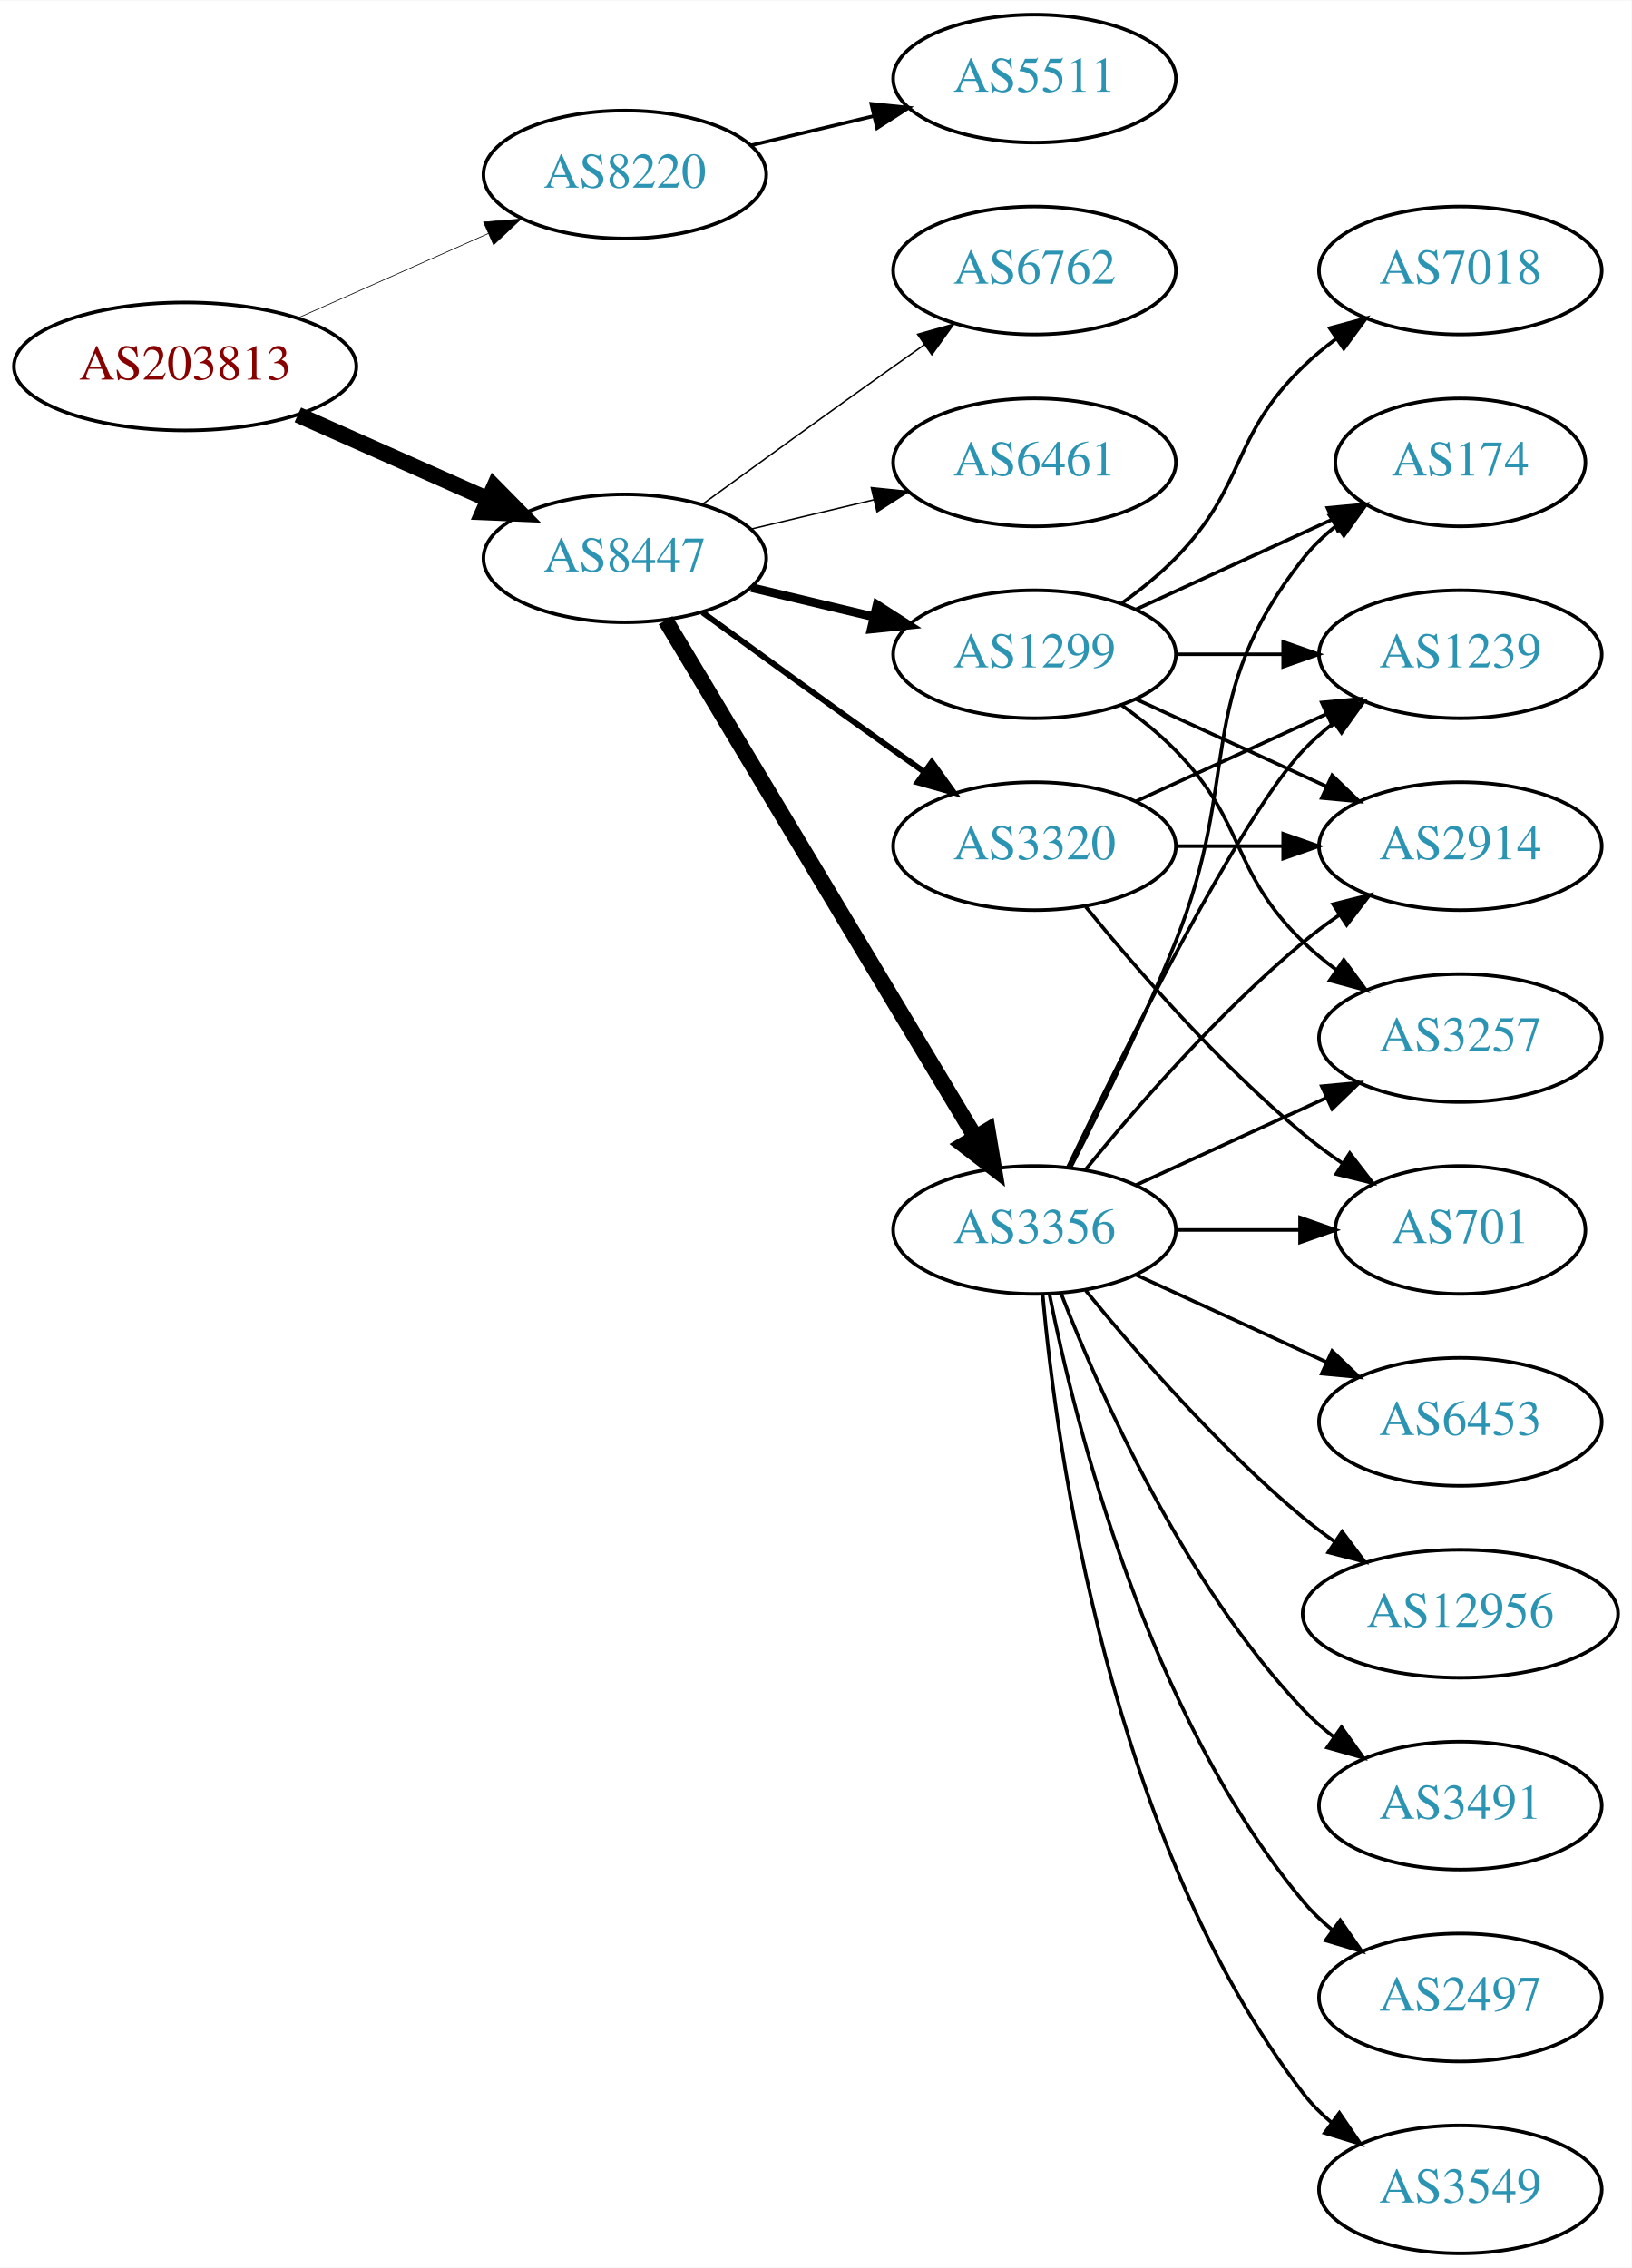
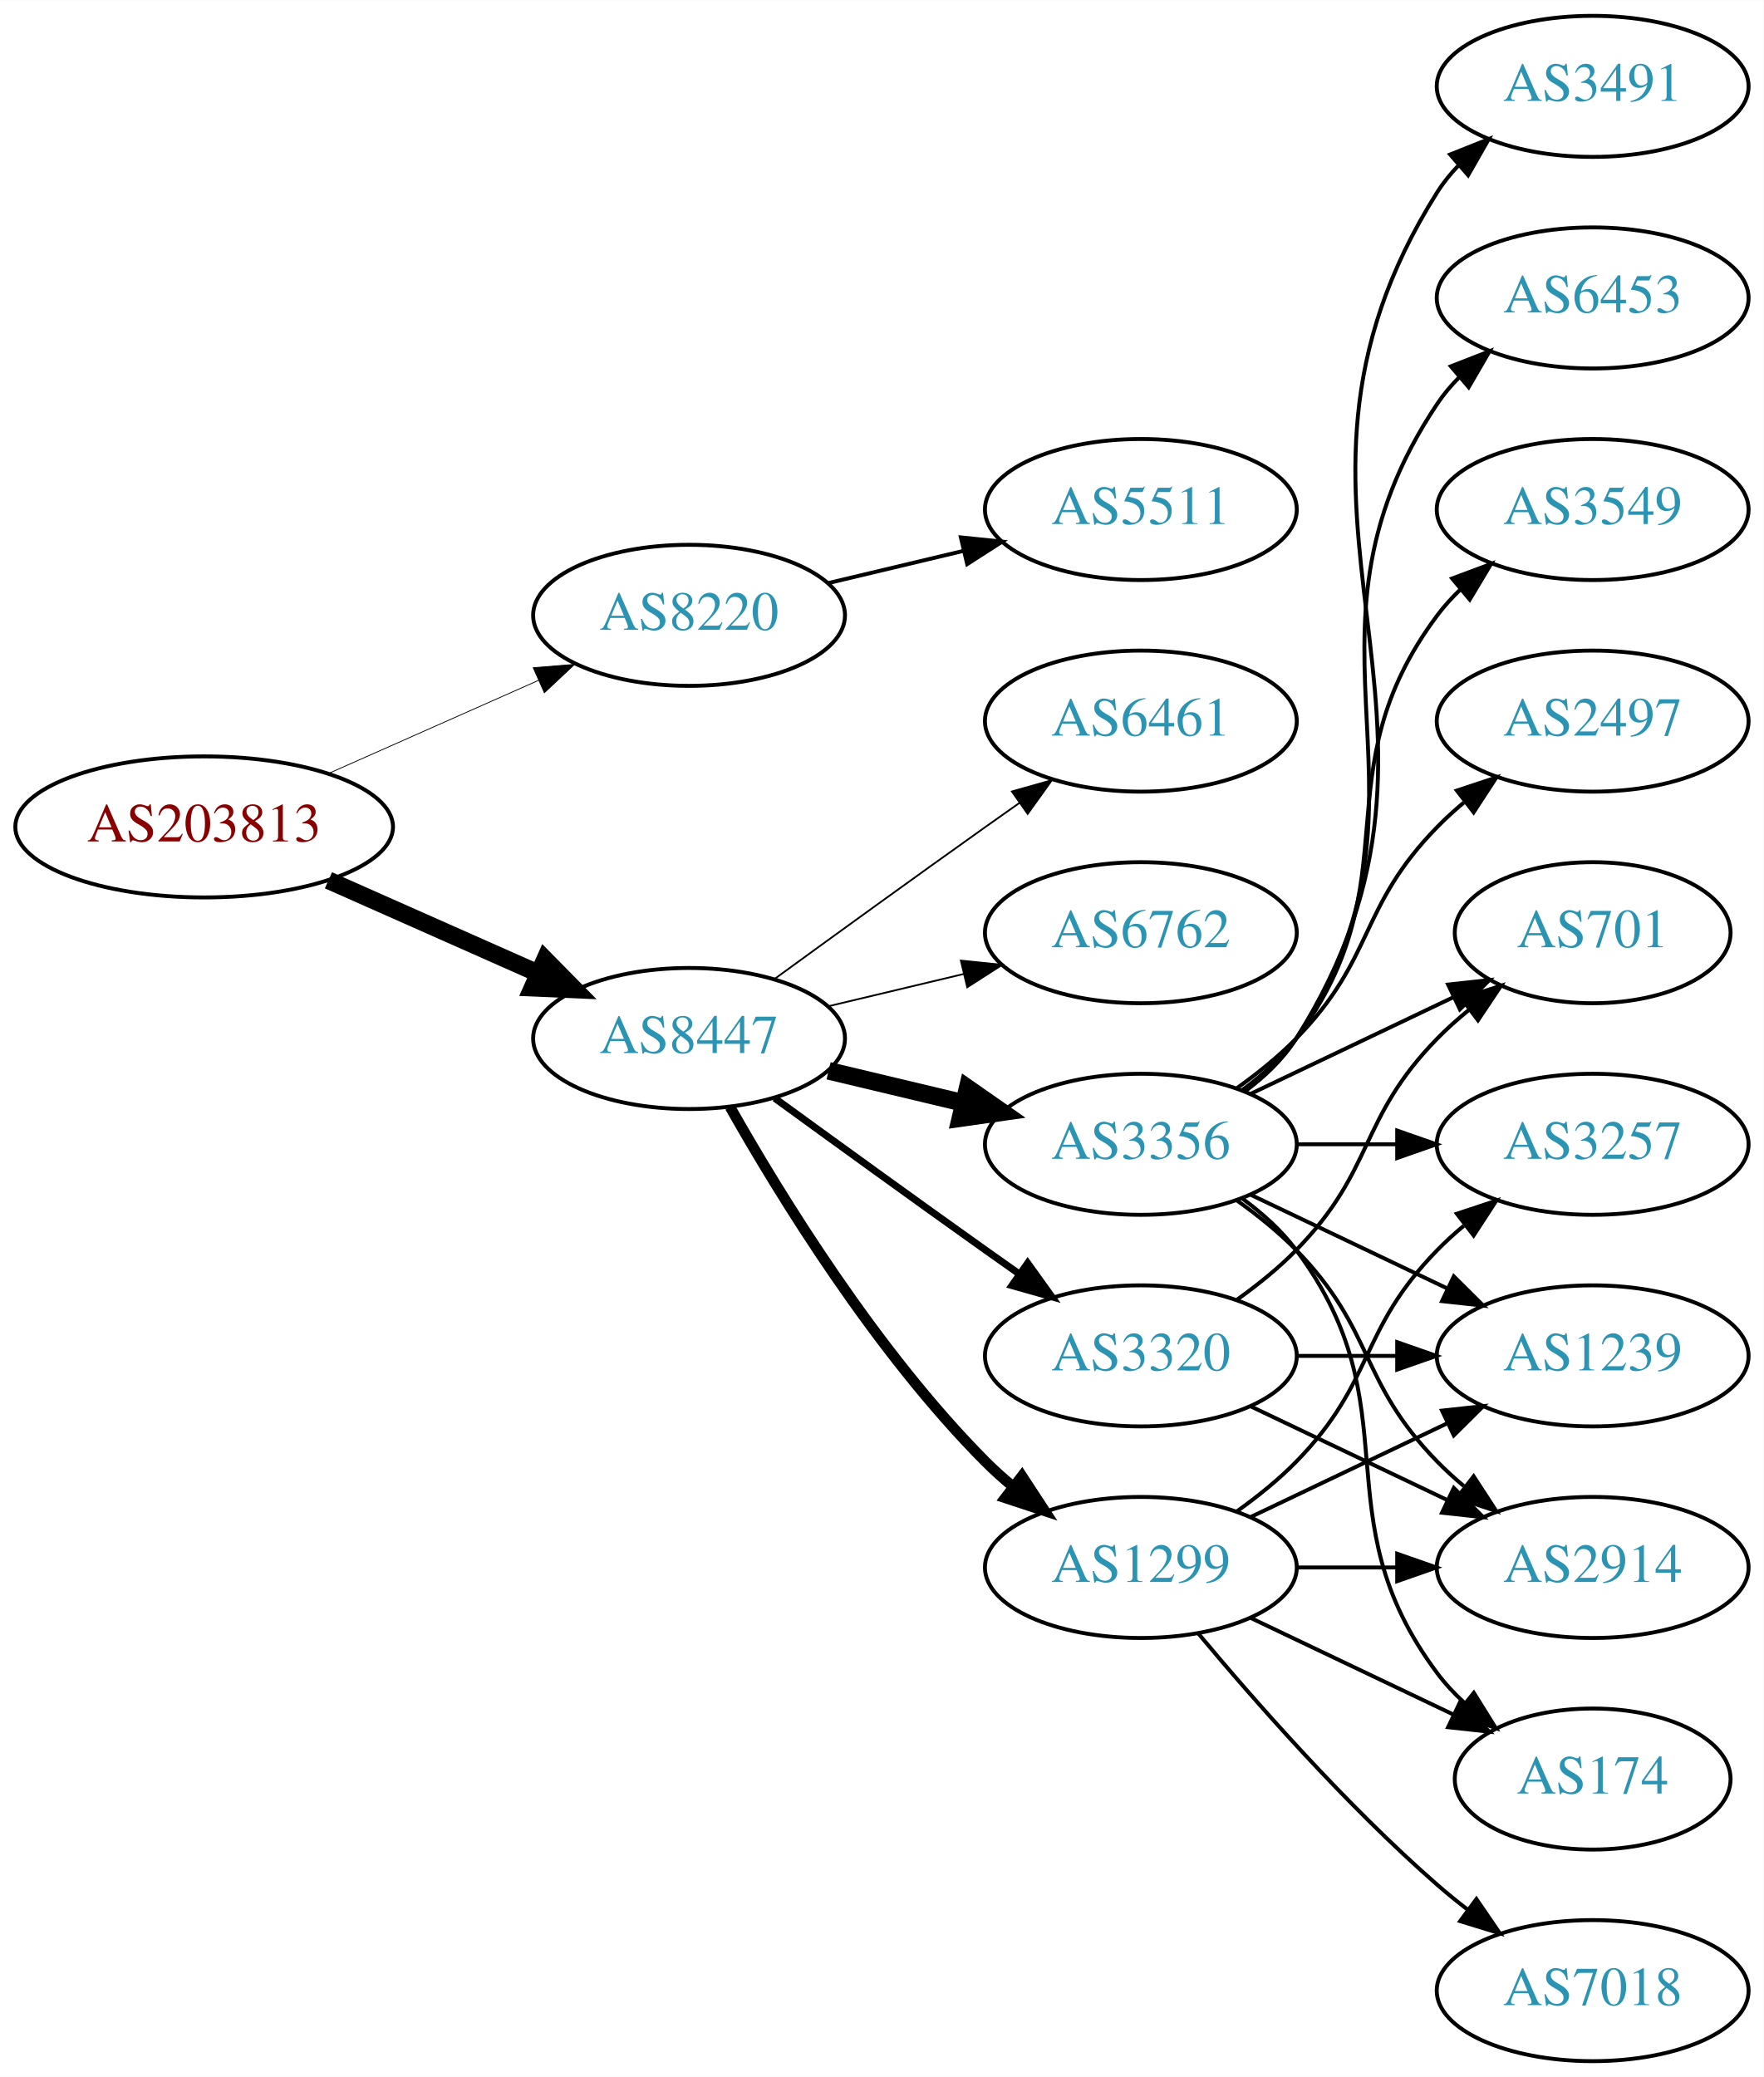
- <svg xmlns="http://www.w3.org/2000/svg" xmlns:xlink="http://www.w3.org/1999/xlink" width="459pt" height="638pt" viewBox="0.00 0.00 459.17 638.00">
-   <g id="graph0" class="graph" transform="scale(1 1) rotate(0) translate(4 634)">
-     <polygon fill="white" stroke="none" points="-4,4 -4,-634 455.17,-634 455.17,4 -4,4" />
+ <svg xmlns="http://www.w3.org/2000/svg" xmlns:xlink="http://www.w3.org/1999/xlink" width="450pt" height="530pt" viewBox="0.00 0.00 450.07 530.00">
+   <g id="graph0" class="graph" transform="scale(1 1) rotate(0) translate(4 526)">
+     <polygon fill="white" stroke="none" points="-4,4 -4,-526 446.07,-526 446.07,4 -4,4" />
    <g id="node1" class="node">
      <g id="a_node1">
        <a xlink:href="/asn/203813" xlink:title="AS203813 ~ Spar Business Services GmbH [AT]">
-           <ellipse fill="#ffffff" stroke="black" cx="48.096" cy="-531" rx="48.192" ry="18" />
-           <text text-anchor="middle" x="48.096" y="-527.3" font-family="Times,serif" font-size="14.00" fill="#880000">AS203813</text>
+           <ellipse fill="#ffffff" stroke="black" cx="48.096" cy="-315" rx="48.192" ry="18" />
+           <text text-anchor="middle" x="48.096" y="-311.3" font-family="Times,serif" font-size="14.00" fill="#880000">AS203813</text>
        </a>
      </g>
    </g>
    <g id="node2" class="node">
      <g id="a_node2">
        <a xlink:href="/asn/8220" xlink:title="AS8220 ~ COLT [GB]">
-           <ellipse fill="#ffffff" stroke="black" cx="171.838" cy="-585" rx="39.794" ry="18" />
-           <text text-anchor="middle" x="171.838" y="-581.3" font-family="Times,serif" font-size="14.00" fill="#2c94b3">AS8220</text>
+           <ellipse fill="#ffffff" stroke="black" cx="171.838" cy="-369" rx="39.794" ry="18" />
+           <text text-anchor="middle" x="171.838" y="-365.3" font-family="Times,serif" font-size="14.00" fill="#2c94b3">AS8220</text>
        </a>
      </g>
    </g>
    <g id="edge1" class="edge">
-       <path fill="none" stroke="black" stroke-width="0.196" d="M79.816,-544.626C96.101,-551.85 116.238,-560.781 133.427,-568.406" />
-       <polygon fill="black" stroke="black" stroke-width="0.196" points="132.07,-571.633 142.631,-572.488 134.909,-565.234 132.07,-571.633" />
+       <path fill="none" stroke="black" stroke-width="0.205" d="M79.816,-328.626C96.101,-335.85 116.238,-344.781 133.427,-352.406" />
+       <polygon fill="black" stroke="black" stroke-width="0.205" points="132.07,-355.633 142.631,-356.488 134.909,-349.234 132.07,-355.633" />
    </g>
    <g id="node3" class="node">
      <g id="a_node3">
        <a xlink:href="/asn/8447" xlink:title="AS8447 ~ A1 Telekom Austria AG [AT]">
-           <ellipse fill="#ffffff" stroke="black" cx="171.838" cy="-477" rx="39.794" ry="18" />
-           <text text-anchor="middle" x="171.838" y="-473.3" font-family="Times,serif" font-size="14.00" fill="#2c94b3">AS8447</text>
+           <ellipse fill="#ffffff" stroke="black" cx="171.838" cy="-261" rx="39.794" ry="18" />
+           <text text-anchor="middle" x="171.838" y="-257.3" font-family="Times,serif" font-size="14.00" fill="#2c94b3">AS8447</text>
        </a>
      </g>
    </g>
    <g id="edge2" class="edge">
-       <path fill="none" stroke="black" stroke-width="4.5" d="M79.816,-517.374C96.101,-510.15 116.238,-501.219 133.427,-493.594" />
-       <polygon fill="black" stroke="black" stroke-width="4.5" points="135.086,-497.166 142.631,-489.512 131.893,-489.967 135.086,-497.166" />
+       <path fill="none" stroke="black" stroke-width="4.5" d="M79.816,-301.374C96.101,-294.15 116.238,-285.219 133.427,-277.594" />
+       <polygon fill="black" stroke="black" stroke-width="4.5" points="135.086,-281.166 142.631,-273.512 131.893,-273.967 135.086,-281.166" />
    </g>
    <g id="node4" class="node">
      <g id="a_node4">
        <a xlink:href="/asn/5511" xlink:title="AS5511 ~ Orange S.A. [FR]">
-           <ellipse fill="#ffffff" stroke="black" cx="287.131" cy="-612" rx="39.794" ry="18" />
-           <text text-anchor="middle" x="287.131" y="-608.3" font-family="Times,serif" font-size="14.00" fill="#2c94b3">AS5511</text>
+           <ellipse fill="#ffffff" stroke="black" cx="287.131" cy="-396" rx="39.794" ry="18" />
+           <text text-anchor="middle" x="287.131" y="-392.3" font-family="Times,serif" font-size="14.00" fill="#2c94b3">AS5511</text>
        </a>
      </g>
    </g>
    <g id="edge3" class="edge">
-       <path fill="none" stroke="black" d="M207.445,-593.248C218.316,-595.838 230.471,-598.735 241.913,-601.462" />
-       <polygon fill="black" stroke="black" points="241.197,-604.889 251.736,-603.803 242.819,-598.08 241.197,-604.889" />
+       <path fill="none" stroke="black" d="M207.445,-377.248C218.316,-379.838 230.471,-382.735 241.913,-385.462" />
+       <polygon fill="black" stroke="black" points="241.197,-388.889 251.736,-387.803 242.819,-382.08 241.197,-388.889" />
    </g>
    <g id="node5" class="node">
      <g id="a_node5">
-         <a xlink:href="/asn/3356" xlink:title="AS3356 ~ Level 3 Parent, LLC [US]">
-           <ellipse fill="#ffffff" stroke="black" cx="287.131" cy="-288" rx="39.794" ry="18" />
-           <text text-anchor="middle" x="287.131" y="-284.3" font-family="Times,serif" font-size="14.00" fill="#2c94b3">AS3356</text>
+         <a xlink:href="/asn/1299" xlink:title="AS1299 ~ Telia Carrier [EU]">
+           <ellipse fill="#ffffff" stroke="black" cx="287.131" cy="-126" rx="39.794" ry="18" />
+           <text text-anchor="middle" x="287.131" y="-122.3" font-family="Times,serif" font-size="14.00" fill="#2c94b3">AS1299</text>
        </a>
      </g>
    </g>
    <g id="edge4" class="edge">
-       <path fill="none" stroke="black" stroke-width="4.5" d="M183.293,-459.558C203.274,-426.225 246.98,-353.314 270.465,-314.134" />
-       <polygon fill="black" stroke="black" stroke-width="4.5" points="273.937,-316.001 275.701,-305.4 267.182,-311.952 273.937,-316.001" />
+       <path fill="none" stroke="black" stroke-width="2.7" d="M182.298,-243.51C195.08,-220.904 219.512,-181.114 247.484,-153 249.595,-150.879 251.891,-148.812 254.277,-146.829" />
+       <polygon fill="black" stroke="black" stroke-width="2.7" points="256.792,-149.31 262.592,-140.444 252.529,-143.758 256.792,-149.31" />
    </g>
    <g id="node6" class="node">
      <g id="a_node6">
-         <a xlink:href="/asn/1299" xlink:title="AS1299 ~ Telia Carrier [EU]">
-           <ellipse fill="#ffffff" stroke="black" cx="287.131" cy="-450" rx="39.794" ry="18" />
-           <text text-anchor="middle" x="287.131" y="-446.3" font-family="Times,serif" font-size="14.00" fill="#2c94b3">AS1299</text>
+         <a xlink:href="/asn/3320" xlink:title="AS3320 ~ DTAG [DE]">
+           <ellipse fill="#ffffff" stroke="black" cx="287.131" cy="-180" rx="39.794" ry="18" />
+           <text text-anchor="middle" x="287.131" y="-176.3" font-family="Times,serif" font-size="14.00" fill="#2c94b3">AS3320</text>
        </a>
      </g>
    </g>
    <g id="edge5" class="edge">
-       <path fill="none" stroke="black" stroke-width="2.455" d="M207.445,-468.752C218.316,-466.162 230.471,-463.265 241.913,-460.538" />
-       <polygon fill="black" stroke="black" stroke-width="2.455" points="242.819,-463.92 251.736,-458.197 241.197,-457.111 242.819,-463.92" />
+       <path fill="none" stroke="black" stroke-width="1.8" d="M193.686,-245.778C208.62,-234.909 229.234,-219.975 247.484,-207 250.305,-204.995 253.248,-202.915 256.196,-200.841" />
+       <polygon fill="black" stroke="black" stroke-width="1.8" points="258.242,-203.681 264.421,-195.074 254.223,-197.95 258.242,-203.681" />
    </g>
    <g id="node7" class="node">
      <g id="a_node7">
-         <a xlink:href="/asn/3320" xlink:title="AS3320 ~ DTAG [DE]">
-           <ellipse fill="#ffffff" stroke="black" cx="287.131" cy="-396" rx="39.794" ry="18" />
-           <text text-anchor="middle" x="287.131" y="-392.3" font-family="Times,serif" font-size="14.00" fill="#2c94b3">AS3320</text>
+         <a xlink:href="/asn/6461" xlink:title="AS6461 ~ Zayo Bandwidth [US]">
+           <ellipse fill="#ffffff" stroke="black" cx="287.131" cy="-342" rx="39.794" ry="18" />
+           <text text-anchor="middle" x="287.131" y="-338.3" font-family="Times,serif" font-size="14.00" fill="#2c94b3">AS6461</text>
        </a>
      </g>
    </g>
    <g id="edge6" class="edge">
-       <path fill="none" stroke="black" stroke-width="1.636" d="M193.686,-461.778C208.62,-450.909 229.234,-435.975 247.484,-423 250.305,-420.995 253.248,-418.915 256.196,-416.841" />
-       <polygon fill="black" stroke="black" stroke-width="1.636" points="258.242,-419.681 264.421,-411.074 254.223,-413.95 258.242,-419.681" />
+       <path fill="none" stroke="black" stroke-width="0.45" d="M193.686,-276.222C208.62,-287.091 229.234,-302.025 247.484,-315 250.305,-317.005 253.248,-319.085 256.196,-321.159" />
+       <polygon fill="black" stroke="black" stroke-width="0.45" points="254.223,-324.05 264.421,-326.926 258.242,-318.319 254.223,-324.05" />
    </g>
    <g id="node8" class="node">
      <g id="a_node8">
-         <a xlink:href="/asn/6762" xlink:title="AS6762 ~ TELECOM ITALIA SPARKLE S.p.A. [IT]">
-           <ellipse fill="#ffffff" stroke="black" cx="287.131" cy="-558" rx="39.794" ry="18" />
-           <text text-anchor="middle" x="287.131" y="-554.3" font-family="Times,serif" font-size="14.00" fill="#2c94b3">AS6762</text>
+         <a xlink:href="/asn/3356" xlink:title="AS3356 ~ Level 3 Parent, LLC [US]">
+           <ellipse fill="#ffffff" stroke="black" cx="287.131" cy="-234" rx="39.794" ry="18" />
+           <text text-anchor="middle" x="287.131" y="-230.3" font-family="Times,serif" font-size="14.00" fill="#2c94b3">AS3356</text>
        </a>
      </g>
    </g>
    <g id="edge7" class="edge">
-       <path fill="none" stroke="black" stroke-width="0.409" d="M193.686,-492.222C208.62,-503.091 229.234,-518.025 247.484,-531 250.305,-533.005 253.248,-535.085 256.196,-537.159" />
-       <polygon fill="black" stroke="black" stroke-width="0.409" points="254.223,-540.05 264.421,-542.926 258.242,-534.319 254.223,-540.05" />
+       <path fill="none" stroke="black" stroke-width="4.5" d="M207.445,-252.752C218.316,-250.162 230.471,-247.265 241.913,-244.538" />
+       <polygon fill="black" stroke="black" stroke-width="4.5" points="242.921,-248.346 251.736,-242.197 241.095,-240.685 242.921,-248.346" />
    </g>
    <g id="node9" class="node">
      <g id="a_node9">
-         <a xlink:href="/asn/6461" xlink:title="AS6461 ~ Zayo Bandwidth [US]">
-           <ellipse fill="#ffffff" stroke="black" cx="287.131" cy="-504" rx="39.794" ry="18" />
-           <text text-anchor="middle" x="287.131" y="-500.3" font-family="Times,serif" font-size="14.00" fill="#2c94b3">AS6461</text>
+         <a xlink:href="/asn/6762" xlink:title="AS6762 ~ TELECOM ITALIA SPARKLE S.p.A. [IT]">
+           <ellipse fill="#ffffff" stroke="black" cx="287.131" cy="-288" rx="39.794" ry="18" />
+           <text text-anchor="middle" x="287.131" y="-284.3" font-family="Times,serif" font-size="14.00" fill="#2c94b3">AS6762</text>
        </a>
      </g>
    </g>
    <g id="edge8" class="edge">
-       <path fill="none" stroke="black" stroke-width="0.409" d="M207.445,-485.248C218.316,-487.838 230.471,-490.735 241.913,-493.462" />
-       <polygon fill="black" stroke="black" stroke-width="0.409" points="241.197,-496.889 251.736,-495.803 242.819,-490.08 241.197,-496.889" />
+       <path fill="none" stroke="black" stroke-width="0.45" d="M207.445,-269.248C218.316,-271.838 230.471,-274.735 241.913,-277.462" />
+       <polygon fill="black" stroke="black" stroke-width="0.45" points="241.197,-280.889 251.736,-279.803 242.819,-274.08 241.197,-280.889" />
+     </g>
+     <g id="node11" class="node">
+       <g id="a_node11">
+         <a xlink:href="/asn/3257" xlink:title="AS3257 ~ GTT [DE]">
+           <ellipse fill="#ffffff" stroke="black" cx="402.424" cy="-234" rx="39.794" ry="18" />
+           <text text-anchor="middle" x="402.424" y="-230.3" font-family="Times,serif" font-size="14.00" fill="#2c94b3">AS3257</text>
+         </a>
+       </g>
+     </g>
+     <g id="edge19" class="edge">
+       <path fill="none" stroke="black" d="M311.725,-140.389C316.981,-144.148 322.313,-148.437 326.777,-153 346.95,-173.617 342.605,-186.383 362.777,-207 364.87,-209.139 367.154,-211.218 369.53,-213.21" />
+       <polygon fill="black" stroke="black" points="367.774,-216.275 377.83,-219.611 372.049,-210.732 367.774,-216.275" />
+     </g>
+     <g id="node13" class="node">
+       <g id="a_node13">
+         <a xlink:href="/asn/1239" xlink:title="AS1239 ~ Sprint [US]">
+           <ellipse fill="#ffffff" stroke="black" cx="402.424" cy="-180" rx="39.794" ry="18" />
+           <text text-anchor="middle" x="402.424" y="-176.3" font-family="Times,serif" font-size="14.00" fill="#2c94b3">AS1239</text>
+         </a>
+       </g>
+     </g>
+     <g id="edge21" class="edge">
+       <path fill="none" stroke="black" d="M315.267,-138.934C330.261,-146.081 349.082,-155.052 365.306,-162.785" />
+       <polygon fill="black" stroke="black" points="363.976,-166.028 374.509,-167.171 366.988,-159.709 363.976,-166.028" />
+     </g>
+     <g id="node14" class="node">
+       <g id="a_node14">
+         <a xlink:href="/asn/2914" xlink:title="AS2914 ~ NTT America, Inc. [US]">
+           <ellipse fill="#ffffff" stroke="black" cx="402.424" cy="-126" rx="39.794" ry="18" />
+           <text text-anchor="middle" x="402.424" y="-122.3" font-family="Times,serif" font-size="14.00" fill="#2c94b3">AS2914</text>
+         </a>
+       </g>
+     </g>
+     <g id="edge18" class="edge">
+       <path fill="none" stroke="black" d="M326.803,-126C335.006,-126 343.77,-126 352.302,-126" />
+       <polygon fill="black" stroke="black" points="352.541,-129.5 362.541,-126 352.541,-122.5 352.541,-129.5" />
+     </g>
+     <g id="node17" class="node">
+       <g id="a_node17">
+         <a xlink:href="/asn/174" xlink:title="AS174 ~ Cogent Communications [US]">
+           <ellipse fill="#ffffff" stroke="black" cx="402.424" cy="-72" rx="35.194" ry="18" />
+           <text text-anchor="middle" x="402.424" y="-68.3" font-family="Times,serif" font-size="14.00" fill="#2c94b3">AS174</text>
+         </a>
+       </g>
+     </g>
+     <g id="edge22" class="edge">
+       <path fill="none" stroke="black" d="M315.267,-113.066C330.699,-105.71 350.185,-96.423 366.72,-88.541" />
+       <polygon fill="black" stroke="black" points="368.54,-91.551 376.062,-84.089 365.529,-85.232 368.54,-91.551" />
+     </g>
+     <g id="node19" class="node">
+       <g id="a_node19">
+         <a xlink:href="/asn/7018" xlink:title="AS7018 ~ AT&amp;T Services, Inc. [US]">
+           <ellipse fill="#ffffff" stroke="black" cx="402.424" cy="-18" rx="39.794" ry="18" />
+           <text text-anchor="middle" x="402.424" y="-14.3" font-family="Times,serif" font-size="14.00" fill="#2c94b3">AS7018</text>
+         </a>
+       </g>
+     </g>
+     <g id="edge20" class="edge">
+       <path fill="none" stroke="black" d="M301.761,-109.183C316.044,-92.071 339.59,-65.255 362.777,-45 365.243,-42.846 367.882,-40.706 370.579,-38.628" />
+       <polygon fill="black" stroke="black" points="372.752,-41.375 378.733,-32.63 368.604,-35.736 372.752,-41.375" />
+     </g>
+     <g id="edge23" class="edge">
+       <path fill="none" stroke="black" d="M326.803,-180C335.006,-180 343.77,-180 352.302,-180" />
+       <polygon fill="black" stroke="black" points="352.541,-183.5 362.541,-180 352.541,-176.5 352.541,-183.5" />
+     </g>
+     <g id="edge24" class="edge">
+       <path fill="none" stroke="black" d="M315.267,-167.066C330.261,-159.919 349.082,-150.948 365.306,-143.215" />
+       <polygon fill="black" stroke="black" points="366.988,-146.291 374.509,-138.829 363.976,-139.972 366.988,-146.291" />
+     </g>
+     <g id="node18" class="node">
+       <g id="a_node18">
+         <a xlink:href="/asn/701" xlink:title="AS701 ~ UUNET [US]">
+           <ellipse fill="#ffffff" stroke="black" cx="402.424" cy="-288" rx="35.194" ry="18" />
+           <text text-anchor="middle" x="402.424" y="-284.3" font-family="Times,serif" font-size="14.00" fill="#2c94b3">AS701</text>
+         </a>
+       </g>
+     </g>
+     <g id="edge25" class="edge">
+       <path fill="none" stroke="black" d="M311.725,-194.389C316.981,-198.148 322.313,-202.437 326.777,-207 346.95,-227.617 342.605,-240.383 362.777,-261 365.257,-263.534 368.003,-265.983 370.856,-268.304" />
+       <polygon fill="black" stroke="black" points="368.947,-271.248 379.041,-274.468 373.158,-265.657 368.947,-271.248" />
    </g>
    <g id="node10" class="node">
      <g id="a_node10">
        <a xlink:href="/asn/3491" xlink:title="AS3491 ~ PCCW Global, Inc. [US]">
-           <ellipse fill="#ffffff" stroke="black" cx="406.973" cy="-126" rx="39.794" ry="18" />
-           <text text-anchor="middle" x="406.973" y="-122.3" font-family="Times,serif" font-size="14.00" fill="#2c94b3">AS3491</text>
+           <ellipse fill="#ffffff" stroke="black" cx="402.424" cy="-504" rx="39.794" ry="18" />
+           <text text-anchor="middle" x="402.424" y="-500.3" font-family="Times,serif" font-size="14.00" fill="#2c94b3">AS3491</text>
        </a>
      </g>
    </g>
    <g id="edge9" class="edge">
-       <path fill="none" stroke="black" d="M294.654,-270.006C305.404,-242.272 329.062,-188.571 362.777,-153 365.363,-150.272 368.281,-147.706 371.349,-145.323" />
-       <polygon fill="black" stroke="black" points="373.527,-148.07 379.697,-139.457 369.503,-142.342 373.527,-148.07" />
-     </g>
-     <g id="node11" class="node">
-       <g id="a_node11">
-         <a xlink:href="/asn/2497" xlink:title="AS2497 ~ Internet Initiative Japan Inc. [JP]">
-           <ellipse fill="#ffffff" stroke="black" cx="406.973" cy="-72" rx="39.794" ry="18" />
-           <text text-anchor="middle" x="406.973" y="-68.3" font-family="Times,serif" font-size="14.00" fill="#2c94b3">AS2497</text>
-         </a>
-       </g>
+       <path fill="none" stroke="black" d="M313.657,-247.472C318.702,-251.223 323.457,-255.74 326.777,-261 378.727,-343.3 310.828,-394.7 362.777,-477 364.334,-479.466 366.205,-481.768 368.274,-483.905" />
+       <polygon fill="black" stroke="black" points="366.053,-486.611 375.898,-490.528 370.644,-481.327 366.053,-486.611" />
    </g>
    <g id="edge10" class="edge">
-       <path fill="none" stroke="black" d="M291.33,-269.927C298.493,-233.859 318.767,-151.875 362.777,-99 365.182,-96.111 367.979,-93.437 370.971,-90.987" />
-       <polygon fill="black" stroke="black" points="373.161,-93.722 379.214,-85.027 369.059,-88.05 373.161,-93.722" />
+       <path fill="none" stroke="black" d="M326.803,-234C335.006,-234 343.77,-234 352.302,-234" />
+       <polygon fill="black" stroke="black" points="352.541,-237.5 362.541,-234 352.541,-230.5 352.541,-237.5" />
    </g>
    <g id="node12" class="node">
      <g id="a_node12">
-         <a xlink:href="/asn/2914" xlink:title="AS2914 ~ NTT America, Inc. [US]">
-           <ellipse fill="#ffffff" stroke="black" cx="406.973" cy="-396" rx="39.794" ry="18" />
-           <text text-anchor="middle" x="406.973" y="-392.3" font-family="Times,serif" font-size="14.00" fill="#2c94b3">AS2914</text>
+         <a xlink:href="/asn/6453" xlink:title="AS6453 ~ TATA COMMUNICATIONS (AMERICA) INC [US]">
+           <ellipse fill="#ffffff" stroke="black" cx="402.424" cy="-450" rx="39.794" ry="18" />
+           <text text-anchor="middle" x="402.424" y="-446.3" font-family="Times,serif" font-size="14.00" fill="#2c94b3">AS6453</text>
        </a>
      </g>
    </g>
    <g id="edge11" class="edge">
-       <path fill="none" stroke="black" d="M301.55,-305.065C315.665,-322.375 339.079,-349.345 362.777,-369 365.994,-371.668 369.494,-374.27 373.065,-376.741" />
-       <polygon fill="black" stroke="black" points="371.143,-379.666 381.421,-382.236 374.988,-373.817 371.143,-379.666" />
-     </g>
-     <g id="node13" class="node">
-       <g id="a_node13">
-         <a xlink:href="/asn/3549" xlink:title="AS3549 ~ Level 3 Parent, LLC [US]">
-           <ellipse fill="#ffffff" stroke="black" cx="406.973" cy="-18" rx="39.794" ry="18" />
-           <text text-anchor="middle" x="406.973" y="-14.3" font-family="Times,serif" font-size="14.00" fill="#2c94b3">AS3549</text>
-         </a>
-       </g>
+       <path fill="none" stroke="black" d="M313.45,-247.607C318.506,-251.351 323.318,-255.831 326.777,-261 367.802,-322.294 321.753,-361.706 362.777,-423 364.399,-425.423 366.318,-427.695 368.42,-429.81" />
+       <polygon fill="black" stroke="black" points="366.233,-432.546 376.105,-436.393 370.787,-427.229 366.233,-432.546" />
    </g>
    <g id="edge12" class="edge">
-       <path fill="none" stroke="black" d="M289.415,-269.883C293.313,-226.668 308.33,-115.869 362.777,-45 365.067,-42.02 367.787,-39.284 370.732,-36.795" />
-       <polygon fill="black" stroke="black" points="372.926,-39.527 378.908,-30.782 368.778,-33.888 372.926,-39.527" />
-     </g>
-     <g id="node14" class="node">
-       <g id="a_node14">
-         <a xlink:href="/asn/6453" xlink:title="AS6453 ~ TATA COMMUNICATIONS (AMERICA) INC [US]">
-           <ellipse fill="#ffffff" stroke="black" cx="406.973" cy="-234" rx="39.794" ry="18" />
-           <text text-anchor="middle" x="406.973" y="-230.3" font-family="Times,serif" font-size="14.00" fill="#2c94b3">AS6453</text>
-         </a>
-       </g>
+       <path fill="none" stroke="black" d="M315.267,-221.066C330.261,-213.919 349.082,-204.948 365.306,-197.215" />
+       <polygon fill="black" stroke="black" points="366.988,-200.291 374.509,-192.829 363.976,-193.972 366.988,-200.291" />
    </g>
    <g id="edge13" class="edge">
-       <path fill="none" stroke="black" d="M315.76,-275.339C331.717,-268.027 351.987,-258.739 369.27,-250.819" />
-       <polygon fill="black" stroke="black" points="370.885,-253.929 378.518,-246.581 367.969,-247.565 370.885,-253.929" />
+       <path fill="none" stroke="black" d="M311.725,-219.611C316.981,-215.852 322.313,-211.563 326.777,-207 346.95,-186.383 342.605,-173.617 362.777,-153 364.87,-150.861 367.154,-148.782 369.53,-146.79" />
+       <polygon fill="black" stroke="black" points="372.049,-149.268 377.83,-140.389 367.774,-143.725 372.049,-149.268" />
    </g>
    <g id="node15" class="node">
      <g id="a_node15">
-         <a xlink:href="/asn/12956" xlink:title="AS12956 ~ TELXIUS [ES]">
-           <ellipse fill="#ffffff" stroke="black" cx="406.973" cy="-180" rx="44.393" ry="18" />
-           <text text-anchor="middle" x="406.973" y="-176.3" font-family="Times,serif" font-size="14.00" fill="#2c94b3">AS12956</text>
+         <a xlink:href="/asn/3549" xlink:title="AS3549 ~ Level 3 Parent, LLC [US]">
+           <ellipse fill="#ffffff" stroke="black" cx="402.424" cy="-396" rx="39.794" ry="18" />
+           <text text-anchor="middle" x="402.424" y="-392.3" font-family="Times,serif" font-size="14.00" fill="#2c94b3">AS3549</text>
        </a>
      </g>
    </g>
    <g id="edge14" class="edge">
-       <path fill="none" stroke="black" d="M301.55,-270.935C315.665,-253.625 339.079,-226.655 362.777,-207 365.515,-204.729 368.459,-202.506 371.476,-200.37" />
-       <polygon fill="black" stroke="black" points="373.702,-203.092 380.065,-194.621 369.808,-197.275 373.702,-203.092" />
+       <path fill="none" stroke="black" d="M313.062,-247.882C318.138,-251.611 323.056,-256.016 326.777,-261 357.049,-301.542 332.506,-328.458 362.777,-369 364.522,-371.336 366.529,-373.545 368.693,-375.617" />
+       <polygon fill="black" stroke="black" points="366.57,-378.405 376.493,-382.118 371.052,-373.027 366.57,-378.405" />
    </g>
    <g id="node16" class="node">
      <g id="a_node16">
-         <a xlink:href="/asn/3257" xlink:title="AS3257 ~ GTT [DE]">
-           <ellipse fill="#ffffff" stroke="black" cx="406.973" cy="-342" rx="39.794" ry="18" />
-           <text text-anchor="middle" x="406.973" y="-338.3" font-family="Times,serif" font-size="14.00" fill="#2c94b3">AS3257</text>
+         <a xlink:href="/asn/2497" xlink:title="AS2497 ~ Internet Initiative Japan Inc. [JP]">
+           <ellipse fill="#ffffff" stroke="black" cx="402.424" cy="-342" rx="39.794" ry="18" />
+           <text text-anchor="middle" x="402.424" y="-338.3" font-family="Times,serif" font-size="14.00" fill="#2c94b3">AS2497</text>
        </a>
      </g>
    </g>
    <g id="edge15" class="edge">
-       <path fill="none" stroke="black" d="M315.76,-300.661C331.717,-307.973 351.987,-317.261 369.27,-325.181" />
-       <polygon fill="black" stroke="black" points="367.969,-328.435 378.518,-329.419 370.885,-322.071 367.969,-328.435" />
-     </g>
-     <g id="node17" class="node">
-       <g id="a_node17">
-         <a xlink:href="/asn/174" xlink:title="AS174 ~ Cogent Communications [US]">
-           <ellipse fill="#ffffff" stroke="black" cx="406.973" cy="-504" rx="35.194" ry="18" />
-           <text text-anchor="middle" x="406.973" y="-500.3" font-family="Times,serif" font-size="14.00" fill="#2c94b3">AS174</text>
-         </a>
-       </g>
+       <path fill="none" stroke="black" d="M311.725,-248.389C316.981,-252.148 322.313,-256.437 326.777,-261 346.95,-281.617 342.605,-294.383 362.777,-315 364.87,-317.139 367.154,-319.218 369.53,-321.21" />
+       <polygon fill="black" stroke="black" points="367.774,-324.275 377.83,-327.611 372.049,-318.732 367.774,-324.275" />
    </g>
    <g id="edge16" class="edge">
-       <path fill="none" stroke="black" d="M297.212,-305.417C305.48,-321.634 317.742,-346.603 326.777,-369 345.707,-415.922 331.479,-437.246 362.777,-477 365.424,-480.361 368.613,-483.417 372.044,-486.161" />
-       <polygon fill="black" stroke="black" points="370.157,-489.113 380.351,-492 374.182,-483.386 370.157,-489.113" />
-     </g>
-     <g id="node18" class="node">
-       <g id="a_node18">
-         <a xlink:href="/asn/1239" xlink:title="AS1239 ~ Sprint [US]">
-           <ellipse fill="#ffffff" stroke="black" cx="406.973" cy="-450" rx="39.794" ry="18" />
-           <text text-anchor="middle" x="406.973" y="-446.3" font-family="Times,serif" font-size="14.00" fill="#2c94b3">AS1239</text>
-         </a>
-       </g>
+       <path fill="none" stroke="black" d="M313.062,-220.118C318.138,-216.389 323.056,-211.984 326.777,-207 357.049,-166.458 332.506,-139.542 362.777,-99 364.785,-96.311 367.141,-93.791 369.682,-91.454" />
+       <polygon fill="black" stroke="black" points="372.097,-94.004 377.698,-85.011 367.711,-88.548 372.097,-94.004" />
    </g>
    <g id="edge17" class="edge">
-       <path fill="none" stroke="black" d="M296.478,-305.595C311.945,-337.732 345.09,-404.34 362.777,-423 365.363,-425.728 368.281,-428.294 371.349,-430.677" />
-       <polygon fill="black" stroke="black" points="369.503,-433.658 379.697,-436.543 373.527,-427.93 369.503,-433.658" />
-     </g>
-     <g id="node19" class="node">
-       <g id="a_node19">
-         <a xlink:href="/asn/701" xlink:title="AS701 ~ UUNET [US]">
-           <ellipse fill="#ffffff" stroke="black" cx="406.973" cy="-288" rx="35.194" ry="18" />
-           <text text-anchor="middle" x="406.973" y="-284.3" font-family="Times,serif" font-size="14.00" fill="#2c94b3">AS701</text>
-         </a>
-       </g>
-     </g>
-     <g id="edge18" class="edge">
-       <path fill="none" stroke="black" d="M327.044,-288C338.13,-288 350.29,-288 361.672,-288" />
-       <polygon fill="black" stroke="black" points="361.854,-291.5 371.854,-288 361.854,-284.5 361.854,-291.5" />
-     </g>
-     <g id="edge23" class="edge">
-       <path fill="none" stroke="black" d="M315.76,-437.339C331.717,-430.027 351.987,-420.739 369.27,-412.819" />
-       <polygon fill="black" stroke="black" points="370.885,-415.929 378.518,-408.581 367.969,-409.565 370.885,-415.929" />
-     </g>
-     <g id="edge21" class="edge">
-       <path fill="none" stroke="black" d="M311.725,-435.611C316.981,-431.852 322.313,-427.563 326.777,-423 346.95,-402.383 342.084,-389.094 362.777,-369 365.623,-366.237 368.796,-363.614 372.096,-361.166" />
-       <polygon fill="black" stroke="black" points="374.162,-363.994 380.444,-355.462 370.213,-358.214 374.162,-363.994" />
-     </g>
-     <g id="edge20" class="edge">
-       <path fill="none" stroke="black" d="M315.76,-462.661C332.176,-470.183 353.158,-479.798 370.754,-487.861" />
-       <polygon fill="black" stroke="black" points="369.583,-491.174 380.132,-492.158 372.499,-484.811 369.583,-491.174" />
-     </g>
-     <g id="edge22" class="edge">
-       <path fill="none" stroke="black" d="M327.044,-450C336.597,-450 346.947,-450 356.909,-450" />
-       <polygon fill="black" stroke="black" points="357.102,-453.5 367.102,-450 357.102,-446.5 357.102,-453.5" />
-     </g>
-     <g id="node20" class="node">
-       <g id="a_node20">
-         <a xlink:href="/asn/7018" xlink:title="AS7018 ~ AT&amp;T Services, Inc. [US]">
-           <ellipse fill="#ffffff" stroke="black" cx="406.973" cy="-558" rx="39.794" ry="18" />
-           <text text-anchor="middle" x="406.973" y="-554.3" font-family="Times,serif" font-size="14.00" fill="#2c94b3">AS7018</text>
-         </a>
-       </g>
-     </g>
-     <g id="edge19" class="edge">
-       <path fill="none" stroke="black" d="M311.725,-464.389C316.981,-468.148 322.313,-472.437 326.777,-477 346.95,-497.617 342.084,-510.906 362.777,-531 365.623,-533.763 368.796,-536.386 372.096,-538.834" />
-       <polygon fill="black" stroke="black" points="370.213,-541.786 380.444,-544.538 374.162,-536.006 370.213,-541.786" />
-     </g>
-     <g id="edge25" class="edge">
-       <path fill="none" stroke="black" d="M327.044,-396C336.597,-396 346.947,-396 356.909,-396" />
-       <polygon fill="black" stroke="black" points="357.102,-399.5 367.102,-396 357.102,-392.5 357.102,-399.5" />
-     </g>
-     <g id="edge26" class="edge">
-       <path fill="none" stroke="black" d="M315.76,-408.661C331.717,-415.973 351.987,-425.261 369.27,-433.181" />
-       <polygon fill="black" stroke="black" points="367.969,-436.435 378.518,-437.419 370.885,-430.071 367.969,-436.435" />
-     </g>
-     <g id="edge24" class="edge">
-       <path fill="none" stroke="black" d="M301.55,-378.935C315.665,-361.625 339.079,-334.655 362.777,-315 366.241,-312.128 370.033,-309.331 373.888,-306.692" />
-       <polygon fill="black" stroke="black" points="375.849,-309.592 382.32,-301.203 372.03,-303.725 375.849,-309.592" />
+       <path fill="none" stroke="black" d="M315.267,-246.934C330.699,-254.29 350.185,-263.577 366.72,-271.459" />
+       <polygon fill="black" stroke="black" points="365.529,-274.768 376.062,-275.911 368.54,-268.449 365.529,-274.768" />
    </g>
  </g>
</svg>
